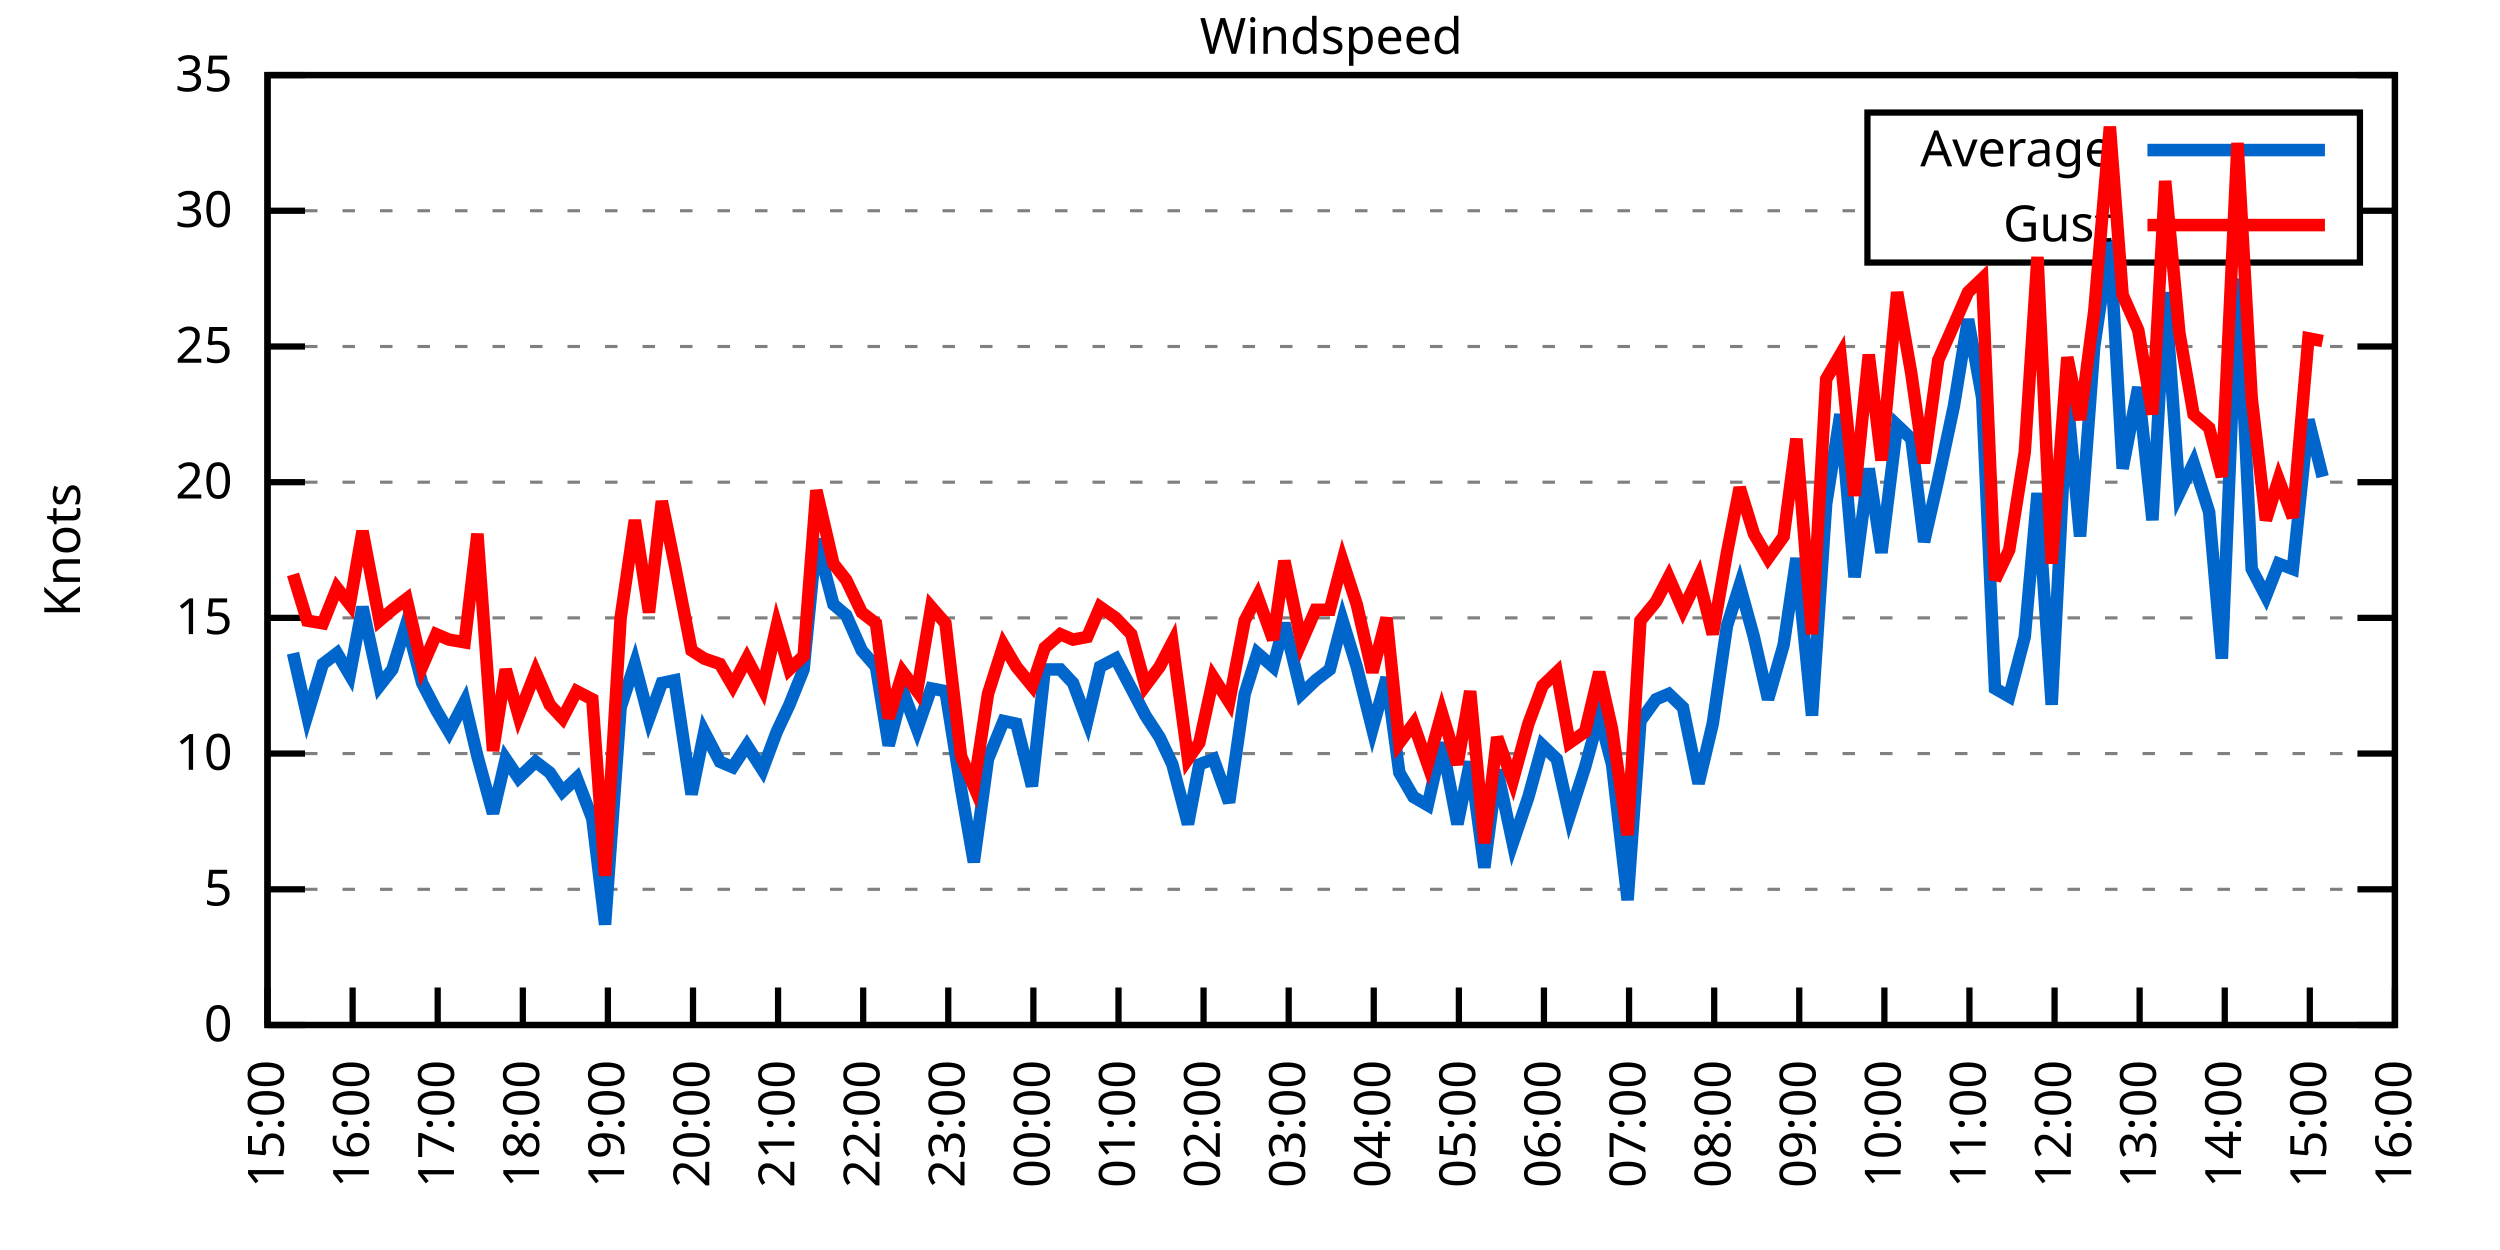
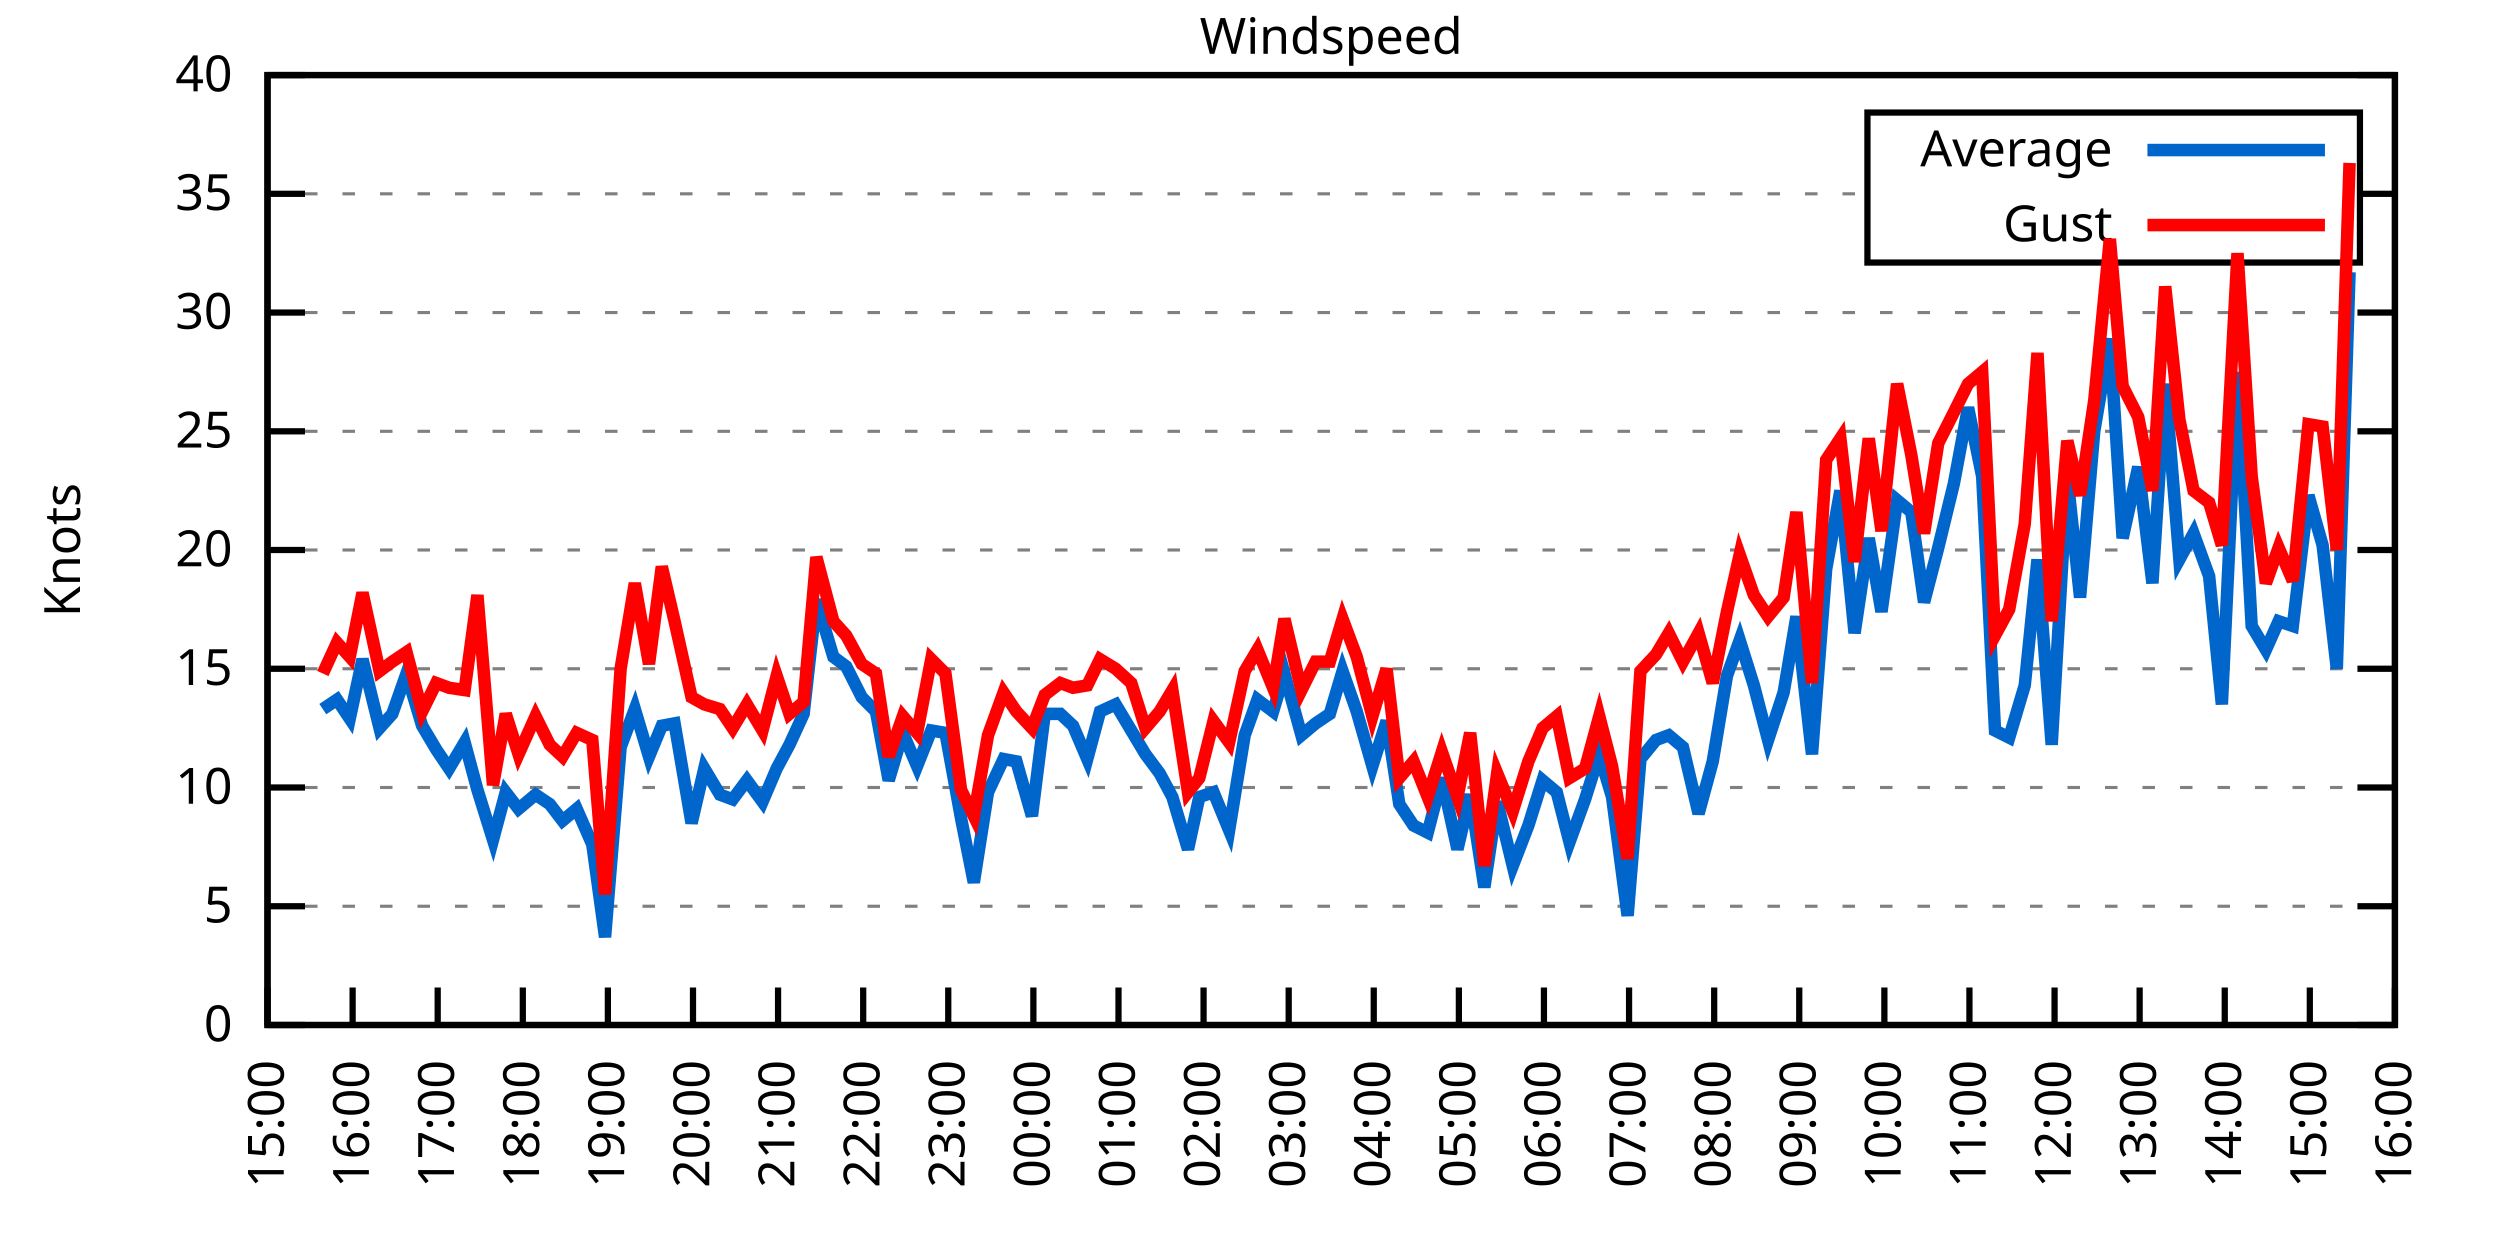
<svg xmlns="http://www.w3.org/2000/svg" xmlns:xlink="http://www.w3.org/1999/xlink" width="400" height="200" viewBox="0 0 400 200">
  <g id="gnuplot_canvas">
    <rect x="0" y="0" width="400" height="200" fill="none" />
    <defs>
      <circle id="gpDot" r="0.5" stroke-width="0.5" stroke="currentColor" />
      <path id="gpPt0" stroke-width="0.333" stroke="currentColor" d="M-1,0 h2 M0,-1 v2" />
      <path id="gpPt1" stroke-width="0.333" stroke="currentColor" d="M-1,-1 L1,1 M1,-1 L-1,1" />
      <path id="gpPt2" stroke-width="0.333" stroke="currentColor" d="M-1,0 L1,0 M0,-1 L0,1 M-1,-1 L1,1 M-1,1 L1,-1" />
      <rect id="gpPt3" stroke-width="0.333" stroke="currentColor" x="-1" y="-1" width="2" height="2" />
      <rect id="gpPt4" stroke-width="0.333" stroke="currentColor" fill="currentColor" x="-1" y="-1" width="2" height="2" />
      <circle id="gpPt5" stroke-width="0.333" stroke="currentColor" cx="0" cy="0" r="1" />
      <use xlink:href="#gpPt5" id="gpPt6" fill="currentColor" stroke="none" />
      <path id="gpPt7" stroke-width="0.333" stroke="currentColor" d="M0,-1.33 L-1.33,0.67 L1.33,0.67 z" />
      <use xlink:href="#gpPt7" id="gpPt8" fill="currentColor" stroke="none" />
      <use xlink:href="#gpPt7" id="gpPt9" stroke="currentColor" transform="rotate(180)" />
      <use xlink:href="#gpPt9" id="gpPt10" fill="currentColor" stroke="none" />
      <use xlink:href="#gpPt3" id="gpPt11" stroke="currentColor" transform="rotate(45)" />
      <use xlink:href="#gpPt11" id="gpPt12" fill="currentColor" stroke="none" />
      <path id="gpPt13" stroke-width="0.333" stroke="currentColor" d="M0,1.330 L1.265,0.411 L0.782,-1.067 L-0.782,-1.076 L-1.265,0.411 z" />
      <use xlink:href="#gpPt13" id="gpPt14" fill="currentColor" stroke="none" />
      <filter id="textbox" filterUnits="objectBoundingBox" x="0" y="0" height="1" width="1">
        <feFlood flood-color="white" flood-opacity="1" result="bgnd" />
        <feComposite in="SourceGraphic" in2="bgnd" operator="atop" />
      </filter>
      <filter id="greybox" filterUnits="objectBoundingBox" x="0" y="0" height="1" width="1">
        <feFlood flood-color="lightgrey" flood-opacity="1" result="grey" />
        <feComposite in="SourceGraphic" in2="grey" operator="atop" />
      </filter>
    </defs>
    <g fill="none" color="white" stroke="currentColor" stroke-width="1.00" stroke-linecap="butt" stroke-linejoin="miter">
</g>
    <g fill="none" color="black" stroke="currentColor" stroke-width="1.00" stroke-linecap="butt" stroke-linejoin="miter">
      <g stroke="none" shape-rendering="crispEdges">
        <polygon fill="rgb(255, 255, 255)" points="42.80,164.00 383.18,164.00 383.18,12.02 42.80,12.02 " />
      </g>
    </g>
    <g fill="none" color="black" stroke="currentColor" stroke-width="1.00" stroke-linecap="butt" stroke-linejoin="miter">
</g>
    <g fill="none" color="black" stroke="black" stroke-width="0.50" stroke-linecap="butt" stroke-linejoin="miter">
</g>
    <g fill="none" color="gray" stroke="currentColor" stroke-width="0.50" stroke-linecap="butt" stroke-linejoin="miter">
      <path stroke="gray" stroke-dasharray="2,4" class="gridline" d="M42.80,164.00 L383.19,164.00  " />
    </g>
    <g fill="none" color="gray" stroke="gray" stroke-width="1.00" stroke-linecap="butt" stroke-linejoin="miter">
</g>
    <g fill="none" color="black" stroke="currentColor" stroke-width="1.00" stroke-linecap="butt" stroke-linejoin="miter">
      <path stroke="black" d="M42.80,164.00 L48.80,164.00 M383.19,164.00 L377.19,164.00  " />
      <g transform="translate(37.20,166.60)" stroke="none" fill="black" font-family="Sans" font-size="8.00" text-anchor="end">
        <text>
          <tspan font-family="Sans"> 0</tspan>
        </text>
      </g>
    </g>
    <g fill="none" color="black" stroke="currentColor" stroke-width="1.00" stroke-linecap="butt" stroke-linejoin="miter">
</g>
    <g fill="none" color="black" stroke="black" stroke-width="0.50" stroke-linecap="butt" stroke-linejoin="miter">
</g>
    <g fill="none" color="gray" stroke="currentColor" stroke-width="0.50" stroke-linecap="butt" stroke-linejoin="miter">
-       <path stroke="gray" stroke-dasharray="2,4" class="gridline" d="M42.80,142.29 L383.19,142.29  " />
-     </g>
-     <g fill="none" color="gray" stroke="gray" stroke-width="1.00" stroke-linecap="butt" stroke-linejoin="miter">
- </g>
-     <g fill="none" color="black" stroke="currentColor" stroke-width="1.00" stroke-linecap="butt" stroke-linejoin="miter">
-       <path stroke="black" d="M42.80,142.29 L48.80,142.29 M383.19,142.29 L377.19,142.29  " />
-       <g transform="translate(37.20,144.89)" stroke="none" fill="black" font-family="Sans" font-size="8.00" text-anchor="end">
+       <path stroke="gray" stroke-dasharray="2,4" class="gridline" d="M42.80,145.00 L383.19,145.00  " />
+     </g>
+     <g fill="none" color="gray" stroke="gray" stroke-width="1.00" stroke-linecap="butt" stroke-linejoin="miter">
+ </g>
+     <g fill="none" color="black" stroke="currentColor" stroke-width="1.00" stroke-linecap="butt" stroke-linejoin="miter">
+       <path stroke="black" d="M42.80,145.00 L48.80,145.00 M383.19,145.00 L377.19,145.00  " />
+       <g transform="translate(37.20,147.60)" stroke="none" fill="black" font-family="Sans" font-size="8.00" text-anchor="end">
        <text>
          <tspan font-family="Sans"> 5</tspan>
        </text>
      </g>
    </g>
    <g fill="none" color="black" stroke="currentColor" stroke-width="1.00" stroke-linecap="butt" stroke-linejoin="miter">
</g>
    <g fill="none" color="black" stroke="black" stroke-width="0.50" stroke-linecap="butt" stroke-linejoin="miter">
</g>
    <g fill="none" color="gray" stroke="currentColor" stroke-width="0.50" stroke-linecap="butt" stroke-linejoin="miter">
-       <path stroke="gray" stroke-dasharray="2,4" class="gridline" d="M42.80,120.57 L383.19,120.57  " />
-     </g>
-     <g fill="none" color="gray" stroke="gray" stroke-width="1.00" stroke-linecap="butt" stroke-linejoin="miter">
- </g>
-     <g fill="none" color="black" stroke="currentColor" stroke-width="1.00" stroke-linecap="butt" stroke-linejoin="miter">
-       <path stroke="black" d="M42.80,120.57 L48.80,120.57 M383.19,120.57 L377.19,120.57  " />
-       <g transform="translate(37.20,123.17)" stroke="none" fill="black" font-family="Sans" font-size="8.00" text-anchor="end">
+       <path stroke="gray" stroke-dasharray="2,4" class="gridline" d="M42.80,126.00 L383.19,126.00  " />
+     </g>
+     <g fill="none" color="gray" stroke="gray" stroke-width="1.00" stroke-linecap="butt" stroke-linejoin="miter">
+ </g>
+     <g fill="none" color="black" stroke="currentColor" stroke-width="1.00" stroke-linecap="butt" stroke-linejoin="miter">
+       <path stroke="black" d="M42.80,126.00 L48.80,126.00 M383.19,126.00 L377.19,126.00  " />
+       <g transform="translate(37.20,128.60)" stroke="none" fill="black" font-family="Sans" font-size="8.00" text-anchor="end">
        <text>
          <tspan font-family="Sans"> 10</tspan>
        </text>
      </g>
    </g>
    <g fill="none" color="black" stroke="currentColor" stroke-width="1.00" stroke-linecap="butt" stroke-linejoin="miter">
</g>
    <g fill="none" color="black" stroke="black" stroke-width="0.50" stroke-linecap="butt" stroke-linejoin="miter">
</g>
    <g fill="none" color="gray" stroke="currentColor" stroke-width="0.50" stroke-linecap="butt" stroke-linejoin="miter">
-       <path stroke="gray" stroke-dasharray="2,4" class="gridline" d="M42.80,98.86 L383.19,98.86  " />
-     </g>
-     <g fill="none" color="gray" stroke="gray" stroke-width="1.00" stroke-linecap="butt" stroke-linejoin="miter">
- </g>
-     <g fill="none" color="black" stroke="currentColor" stroke-width="1.00" stroke-linecap="butt" stroke-linejoin="miter">
-       <path stroke="black" d="M42.80,98.86 L48.80,98.86 M383.19,98.86 L377.19,98.86  " />
-       <g transform="translate(37.20,101.46)" stroke="none" fill="black" font-family="Sans" font-size="8.00" text-anchor="end">
+       <path stroke="gray" stroke-dasharray="2,4" class="gridline" d="M42.80,107.00 L383.19,107.00  " />
+     </g>
+     <g fill="none" color="gray" stroke="gray" stroke-width="1.00" stroke-linecap="butt" stroke-linejoin="miter">
+ </g>
+     <g fill="none" color="black" stroke="currentColor" stroke-width="1.00" stroke-linecap="butt" stroke-linejoin="miter">
+       <path stroke="black" d="M42.80,107.00 L48.80,107.00 M383.19,107.00 L377.19,107.00  " />
+       <g transform="translate(37.20,109.60)" stroke="none" fill="black" font-family="Sans" font-size="8.00" text-anchor="end">
        <text>
          <tspan font-family="Sans"> 15</tspan>
        </text>
      </g>
    </g>
    <g fill="none" color="black" stroke="currentColor" stroke-width="1.00" stroke-linecap="butt" stroke-linejoin="miter">
</g>
    <g fill="none" color="black" stroke="black" stroke-width="0.50" stroke-linecap="butt" stroke-linejoin="miter">
</g>
    <g fill="none" color="gray" stroke="currentColor" stroke-width="0.50" stroke-linecap="butt" stroke-linejoin="miter">
-       <path stroke="gray" stroke-dasharray="2,4" class="gridline" d="M42.80,77.15 L383.19,77.15  " />
-     </g>
-     <g fill="none" color="gray" stroke="gray" stroke-width="1.00" stroke-linecap="butt" stroke-linejoin="miter">
- </g>
-     <g fill="none" color="black" stroke="currentColor" stroke-width="1.00" stroke-linecap="butt" stroke-linejoin="miter">
-       <path stroke="black" d="M42.80,77.15 L48.80,77.15 M383.19,77.15 L377.19,77.15  " />
-       <g transform="translate(37.20,79.75)" stroke="none" fill="black" font-family="Sans" font-size="8.00" text-anchor="end">
+       <path stroke="gray" stroke-dasharray="2,4" class="gridline" d="M42.80,88.00 L383.19,88.00  " />
+     </g>
+     <g fill="none" color="gray" stroke="gray" stroke-width="1.00" stroke-linecap="butt" stroke-linejoin="miter">
+ </g>
+     <g fill="none" color="black" stroke="currentColor" stroke-width="1.00" stroke-linecap="butt" stroke-linejoin="miter">
+       <path stroke="black" d="M42.80,88.00 L48.80,88.00 M383.19,88.00 L377.19,88.00  " />
+       <g transform="translate(37.20,90.60)" stroke="none" fill="black" font-family="Sans" font-size="8.00" text-anchor="end">
        <text>
          <tspan font-family="Sans"> 20</tspan>
        </text>
      </g>
    </g>
    <g fill="none" color="black" stroke="currentColor" stroke-width="1.00" stroke-linecap="butt" stroke-linejoin="miter">
</g>
    <g fill="none" color="black" stroke="black" stroke-width="0.50" stroke-linecap="butt" stroke-linejoin="miter">
</g>
    <g fill="none" color="gray" stroke="currentColor" stroke-width="0.50" stroke-linecap="butt" stroke-linejoin="miter">
-       <path stroke="gray" stroke-dasharray="2,4" class="gridline" d="M42.80,55.44 L383.19,55.44  " />
-     </g>
-     <g fill="none" color="gray" stroke="gray" stroke-width="1.00" stroke-linecap="butt" stroke-linejoin="miter">
- </g>
-     <g fill="none" color="black" stroke="currentColor" stroke-width="1.00" stroke-linecap="butt" stroke-linejoin="miter">
-       <path stroke="black" d="M42.80,55.44 L48.80,55.44 M383.19,55.44 L377.19,55.44  " />
-       <g transform="translate(37.20,58.04)" stroke="none" fill="black" font-family="Sans" font-size="8.00" text-anchor="end">
+       <path stroke="gray" stroke-dasharray="2,4" class="gridline" d="M42.80,69.01 L383.19,69.01  " />
+     </g>
+     <g fill="none" color="gray" stroke="gray" stroke-width="1.00" stroke-linecap="butt" stroke-linejoin="miter">
+ </g>
+     <g fill="none" color="black" stroke="currentColor" stroke-width="1.00" stroke-linecap="butt" stroke-linejoin="miter">
+       <path stroke="black" d="M42.80,69.01 L48.80,69.01 M383.19,69.01 L377.19,69.01  " />
+       <g transform="translate(37.20,71.61)" stroke="none" fill="black" font-family="Sans" font-size="8.00" text-anchor="end">
        <text>
          <tspan font-family="Sans"> 25</tspan>
        </text>
      </g>
    </g>
    <g fill="none" color="black" stroke="currentColor" stroke-width="1.00" stroke-linecap="butt" stroke-linejoin="miter">
</g>
    <g fill="none" color="black" stroke="black" stroke-width="0.50" stroke-linecap="butt" stroke-linejoin="miter">
</g>
    <g fill="none" color="gray" stroke="currentColor" stroke-width="0.50" stroke-linecap="butt" stroke-linejoin="miter">
-       <path stroke="gray" stroke-dasharray="2,4" class="gridline" d="M42.80,33.72 L298.79,33.72 M377.59,33.72 L383.19,33.72  " />
-     </g>
-     <g fill="none" color="gray" stroke="gray" stroke-width="1.00" stroke-linecap="butt" stroke-linejoin="miter">
- </g>
-     <g fill="none" color="black" stroke="currentColor" stroke-width="1.00" stroke-linecap="butt" stroke-linejoin="miter">
-       <path stroke="black" d="M42.80,33.72 L48.80,33.72 M383.19,33.72 L377.19,33.72  " />
-       <g transform="translate(37.20,36.32)" stroke="none" fill="black" font-family="Sans" font-size="8.00" text-anchor="end">
+       <path stroke="gray" stroke-dasharray="2,4" class="gridline" d="M42.80,50.01 L383.19,50.01  " />
+     </g>
+     <g fill="none" color="gray" stroke="gray" stroke-width="1.00" stroke-linecap="butt" stroke-linejoin="miter">
+ </g>
+     <g fill="none" color="black" stroke="currentColor" stroke-width="1.00" stroke-linecap="butt" stroke-linejoin="miter">
+       <path stroke="black" d="M42.80,50.01 L48.80,50.01 M383.19,50.01 L377.19,50.01  " />
+       <g transform="translate(37.20,52.61)" stroke="none" fill="black" font-family="Sans" font-size="8.00" text-anchor="end">
        <text>
          <tspan font-family="Sans"> 30</tspan>
+         </text>
+       </g>
+     </g>
+     <g fill="none" color="black" stroke="currentColor" stroke-width="1.00" stroke-linecap="butt" stroke-linejoin="miter">
+ </g>
+     <g fill="none" color="black" stroke="black" stroke-width="0.50" stroke-linecap="butt" stroke-linejoin="miter">
+ </g>
+     <g fill="none" color="gray" stroke="currentColor" stroke-width="0.50" stroke-linecap="butt" stroke-linejoin="miter">
+       <path stroke="gray" stroke-dasharray="2,4" class="gridline" d="M42.80,31.01 L298.79,31.01 M377.59,31.01 L383.19,31.01  " />
+     </g>
+     <g fill="none" color="gray" stroke="gray" stroke-width="1.00" stroke-linecap="butt" stroke-linejoin="miter">
+ </g>
+     <g fill="none" color="black" stroke="currentColor" stroke-width="1.00" stroke-linecap="butt" stroke-linejoin="miter">
+       <path stroke="black" d="M42.80,31.01 L48.80,31.01 M383.19,31.01 L377.19,31.01  " />
+       <g transform="translate(37.20,33.61)" stroke="none" fill="black" font-family="Sans" font-size="8.00" text-anchor="end">
+         <text>
+           <tspan font-family="Sans"> 35</tspan>
        </text>
      </g>
    </g>
    <g fill="none" color="black" stroke="currentColor" stroke-width="1.00" stroke-linecap="butt" stroke-linejoin="miter">
</g>
    <g fill="none" color="black" stroke="black" stroke-width="0.50" stroke-linecap="butt" stroke-linejoin="miter">
</g>
    <g fill="none" color="gray" stroke="currentColor" stroke-width="0.50" stroke-linecap="butt" stroke-linejoin="miter">
      <path stroke="gray" stroke-dasharray="2,4" class="gridline" d="M42.80,12.01 L383.19,12.01  " />
    </g>
    <g fill="none" color="gray" stroke="gray" stroke-width="1.00" stroke-linecap="butt" stroke-linejoin="miter">
</g>
    <g fill="none" color="black" stroke="currentColor" stroke-width="1.00" stroke-linecap="butt" stroke-linejoin="miter">
      <path stroke="black" d="M42.80,12.01 L48.80,12.01 M383.19,12.01 L377.19,12.01  " />
      <g transform="translate(37.20,14.61)" stroke="none" fill="black" font-family="Sans" font-size="8.00" text-anchor="end">
        <text>
-           <tspan font-family="Sans"> 35</tspan>
+           <tspan font-family="Sans"> 40</tspan>
        </text>
      </g>
    </g>
    <g fill="none" color="black" stroke="currentColor" stroke-width="1.00" stroke-linecap="butt" stroke-linejoin="miter">
      <path stroke="black" d="M42.80,164.00 L42.80,158.00  " />
      <g transform="translate(45.40,169.60) rotate(270.00)" stroke="none" fill="black" font-family="Sans" font-size="8.00" text-anchor="end">
        <text>
          <tspan font-family="Sans">15:00</tspan>
        </text>
      </g>
    </g>
    <g fill="none" color="black" stroke="currentColor" stroke-width="1.00" stroke-linecap="butt" stroke-linejoin="miter">
      <path stroke="black" d="M56.42,164.00 L56.42,158.00  " />
      <g transform="translate(59.02,169.60) rotate(270.00)" stroke="none" fill="black" font-family="Sans" font-size="8.00" text-anchor="end">
        <text>
          <tspan font-family="Sans">16:00</tspan>
        </text>
      </g>
    </g>
    <g fill="none" color="black" stroke="currentColor" stroke-width="1.00" stroke-linecap="butt" stroke-linejoin="miter">
      <path stroke="black" d="M70.03,164.00 L70.03,158.00  " />
      <g transform="translate(72.63,169.60) rotate(270.00)" stroke="none" fill="black" font-family="Sans" font-size="8.00" text-anchor="end">
        <text>
          <tspan font-family="Sans">17:00</tspan>
        </text>
      </g>
    </g>
    <g fill="none" color="black" stroke="currentColor" stroke-width="1.00" stroke-linecap="butt" stroke-linejoin="miter">
      <path stroke="black" d="M83.65,164.00 L83.65,158.00  " />
      <g transform="translate(86.25,169.60) rotate(270.00)" stroke="none" fill="black" font-family="Sans" font-size="8.00" text-anchor="end">
        <text>
          <tspan font-family="Sans">18:00</tspan>
        </text>
      </g>
    </g>
    <g fill="none" color="black" stroke="currentColor" stroke-width="1.00" stroke-linecap="butt" stroke-linejoin="miter">
      <path stroke="black" d="M97.26,164.00 L97.26,158.00  " />
      <g transform="translate(99.86,169.60) rotate(270.00)" stroke="none" fill="black" font-family="Sans" font-size="8.00" text-anchor="end">
        <text>
          <tspan font-family="Sans">19:00</tspan>
        </text>
      </g>
    </g>
    <g fill="none" color="black" stroke="currentColor" stroke-width="1.00" stroke-linecap="butt" stroke-linejoin="miter">
      <path stroke="black" d="M110.88,164.00 L110.88,158.00  " />
      <g transform="translate(113.48,169.60) rotate(270.00)" stroke="none" fill="black" font-family="Sans" font-size="8.00" text-anchor="end">
        <text>
          <tspan font-family="Sans">20:00</tspan>
        </text>
      </g>
    </g>
    <g fill="none" color="black" stroke="currentColor" stroke-width="1.00" stroke-linecap="butt" stroke-linejoin="miter">
      <path stroke="black" d="M124.49,164.00 L124.49,158.00  " />
      <g transform="translate(127.09,169.60) rotate(270.00)" stroke="none" fill="black" font-family="Sans" font-size="8.00" text-anchor="end">
        <text>
          <tspan font-family="Sans">21:00</tspan>
        </text>
      </g>
    </g>
    <g fill="none" color="black" stroke="currentColor" stroke-width="1.00" stroke-linecap="butt" stroke-linejoin="miter">
      <path stroke="black" d="M138.11,164.00 L138.11,158.00  " />
      <g transform="translate(140.71,169.60) rotate(270.00)" stroke="none" fill="black" font-family="Sans" font-size="8.00" text-anchor="end">
        <text>
          <tspan font-family="Sans">22:00</tspan>
        </text>
      </g>
    </g>
    <g fill="none" color="black" stroke="currentColor" stroke-width="1.00" stroke-linecap="butt" stroke-linejoin="miter">
      <path stroke="black" d="M151.72,164.00 L151.72,158.00  " />
      <g transform="translate(154.32,169.60) rotate(270.00)" stroke="none" fill="black" font-family="Sans" font-size="8.00" text-anchor="end">
        <text>
          <tspan font-family="Sans">23:00</tspan>
        </text>
      </g>
    </g>
    <g fill="none" color="black" stroke="currentColor" stroke-width="1.00" stroke-linecap="butt" stroke-linejoin="miter">
      <path stroke="black" d="M165.34,164.00 L165.34,158.00  " />
      <g transform="translate(167.94,169.60) rotate(270.00)" stroke="none" fill="black" font-family="Sans" font-size="8.00" text-anchor="end">
        <text>
          <tspan font-family="Sans">00:00</tspan>
        </text>
      </g>
    </g>
    <g fill="none" color="black" stroke="currentColor" stroke-width="1.00" stroke-linecap="butt" stroke-linejoin="miter">
      <path stroke="black" d="M178.96,164.00 L178.96,158.00  " />
      <g transform="translate(181.56,169.60) rotate(270.00)" stroke="none" fill="black" font-family="Sans" font-size="8.00" text-anchor="end">
        <text>
          <tspan font-family="Sans">01:00</tspan>
        </text>
      </g>
    </g>
    <g fill="none" color="black" stroke="currentColor" stroke-width="1.00" stroke-linecap="butt" stroke-linejoin="miter">
      <path stroke="black" d="M192.57,164.00 L192.57,158.00  " />
      <g transform="translate(195.17,169.60) rotate(270.00)" stroke="none" fill="black" font-family="Sans" font-size="8.00" text-anchor="end">
        <text>
          <tspan font-family="Sans">02:00</tspan>
        </text>
      </g>
    </g>
    <g fill="none" color="black" stroke="currentColor" stroke-width="1.00" stroke-linecap="butt" stroke-linejoin="miter">
      <path stroke="black" d="M206.19,164.00 L206.19,158.00  " />
      <g transform="translate(208.79,169.60) rotate(270.00)" stroke="none" fill="black" font-family="Sans" font-size="8.00" text-anchor="end">
        <text>
          <tspan font-family="Sans">03:00</tspan>
        </text>
      </g>
    </g>
    <g fill="none" color="black" stroke="currentColor" stroke-width="1.00" stroke-linecap="butt" stroke-linejoin="miter">
      <path stroke="black" d="M219.80,164.00 L219.80,158.00  " />
      <g transform="translate(222.40,169.60) rotate(270.00)" stroke="none" fill="black" font-family="Sans" font-size="8.00" text-anchor="end">
        <text>
          <tspan font-family="Sans">04:00</tspan>
        </text>
      </g>
    </g>
    <g fill="none" color="black" stroke="currentColor" stroke-width="1.00" stroke-linecap="butt" stroke-linejoin="miter">
      <path stroke="black" d="M233.42,164.00 L233.42,158.00  " />
      <g transform="translate(236.02,169.60) rotate(270.00)" stroke="none" fill="black" font-family="Sans" font-size="8.00" text-anchor="end">
        <text>
          <tspan font-family="Sans">05:00</tspan>
        </text>
      </g>
    </g>
    <g fill="none" color="black" stroke="currentColor" stroke-width="1.00" stroke-linecap="butt" stroke-linejoin="miter">
      <path stroke="black" d="M247.03,164.00 L247.03,158.00  " />
      <g transform="translate(249.63,169.60) rotate(270.00)" stroke="none" fill="black" font-family="Sans" font-size="8.00" text-anchor="end">
        <text>
          <tspan font-family="Sans">06:00</tspan>
        </text>
      </g>
    </g>
    <g fill="none" color="black" stroke="currentColor" stroke-width="1.00" stroke-linecap="butt" stroke-linejoin="miter">
      <path stroke="black" d="M260.65,164.00 L260.65,158.00  " />
      <g transform="translate(263.25,169.60) rotate(270.00)" stroke="none" fill="black" font-family="Sans" font-size="8.00" text-anchor="end">
        <text>
          <tspan font-family="Sans">07:00</tspan>
        </text>
      </g>
    </g>
    <g fill="none" color="black" stroke="currentColor" stroke-width="1.00" stroke-linecap="butt" stroke-linejoin="miter">
      <path stroke="black" d="M274.27,164.00 L274.27,158.00  " />
      <g transform="translate(276.87,169.60) rotate(270.00)" stroke="none" fill="black" font-family="Sans" font-size="8.00" text-anchor="end">
        <text>
          <tspan font-family="Sans">08:00</tspan>
        </text>
      </g>
    </g>
    <g fill="none" color="black" stroke="currentColor" stroke-width="1.00" stroke-linecap="butt" stroke-linejoin="miter">
      <path stroke="black" d="M287.88,164.00 L287.88,158.00  " />
      <g transform="translate(290.48,169.60) rotate(270.00)" stroke="none" fill="black" font-family="Sans" font-size="8.00" text-anchor="end">
        <text>
          <tspan font-family="Sans">09:00</tspan>
        </text>
      </g>
    </g>
    <g fill="none" color="black" stroke="currentColor" stroke-width="1.00" stroke-linecap="butt" stroke-linejoin="miter">
      <path stroke="black" d="M301.50,164.00 L301.50,158.00  " />
      <g transform="translate(304.10,169.60) rotate(270.00)" stroke="none" fill="black" font-family="Sans" font-size="8.00" text-anchor="end">
        <text>
          <tspan font-family="Sans">10:00</tspan>
        </text>
      </g>
    </g>
    <g fill="none" color="black" stroke="currentColor" stroke-width="1.00" stroke-linecap="butt" stroke-linejoin="miter">
      <path stroke="black" d="M315.11,164.00 L315.11,158.00  " />
      <g transform="translate(317.71,169.60) rotate(270.00)" stroke="none" fill="black" font-family="Sans" font-size="8.00" text-anchor="end">
        <text>
          <tspan font-family="Sans">11:00</tspan>
        </text>
      </g>
    </g>
    <g fill="none" color="black" stroke="currentColor" stroke-width="1.00" stroke-linecap="butt" stroke-linejoin="miter">
      <path stroke="black" d="M328.73,164.00 L328.73,158.00  " />
      <g transform="translate(331.33,169.60) rotate(270.00)" stroke="none" fill="black" font-family="Sans" font-size="8.00" text-anchor="end">
        <text>
          <tspan font-family="Sans">12:00</tspan>
        </text>
      </g>
    </g>
    <g fill="none" color="black" stroke="currentColor" stroke-width="1.00" stroke-linecap="butt" stroke-linejoin="miter">
      <path stroke="black" d="M342.34,164.00 L342.34,158.00  " />
      <g transform="translate(344.94,169.60) rotate(270.00)" stroke="none" fill="black" font-family="Sans" font-size="8.00" text-anchor="end">
        <text>
          <tspan font-family="Sans">13:00</tspan>
        </text>
      </g>
    </g>
    <g fill="none" color="black" stroke="currentColor" stroke-width="1.00" stroke-linecap="butt" stroke-linejoin="miter">
      <path stroke="black" d="M355.96,164.00 L355.96,158.00  " />
      <g transform="translate(358.56,169.60) rotate(270.00)" stroke="none" fill="black" font-family="Sans" font-size="8.00" text-anchor="end">
        <text>
          <tspan font-family="Sans">14:00</tspan>
        </text>
      </g>
    </g>
    <g fill="none" color="black" stroke="currentColor" stroke-width="1.00" stroke-linecap="butt" stroke-linejoin="miter">
      <path stroke="black" d="M369.57,164.00 L369.57,158.00  " />
      <g transform="translate(372.17,169.60) rotate(270.00)" stroke="none" fill="black" font-family="Sans" font-size="8.00" text-anchor="end">
        <text>
          <tspan font-family="Sans">15:00</tspan>
        </text>
      </g>
    </g>
    <g fill="none" color="black" stroke="currentColor" stroke-width="1.00" stroke-linecap="butt" stroke-linejoin="miter">
      <path stroke="black" d="M383.19,164.00 L383.19,158.00  " />
      <g transform="translate(385.79,169.60) rotate(270.00)" stroke="none" fill="black" font-family="Sans" font-size="8.00" text-anchor="end">
        <text>
          <tspan font-family="Sans">16:00</tspan>
        </text>
      </g>
    </g>
    <g fill="none" color="black" stroke="currentColor" stroke-width="1.00" stroke-linecap="butt" stroke-linejoin="miter">
</g>
    <g fill="none" color="black" stroke="currentColor" stroke-width="1.00" stroke-linecap="butt" stroke-linejoin="miter">
      <path stroke="black" d="M42.80,12.01 L42.80,164.00 L383.19,164.00 L383.19,12.01 L42.80,12.01 Z  " />
    </g>
    <g fill="none" color="black" stroke="currentColor" stroke-width="1.00" stroke-linecap="butt" stroke-linejoin="miter">
</g>
    <g fill="none" color="black" stroke="currentColor" stroke-width="1.00" stroke-linecap="butt" stroke-linejoin="miter">
      <path stroke="black" d="M298.79,42.01 L298.79,18.01 L377.59,18.01 L377.59,42.01 L298.79,42.01 Z  " />
    </g>
    <g id="Windspeed_plot_1">
      <g fill="none" color="white" stroke="black" stroke-width="2.00" stroke-linecap="butt" stroke-linejoin="miter">
</g>
      <g fill="none" color="black" stroke="currentColor" stroke-width="2.00" stroke-linecap="butt" stroke-linejoin="miter">
        <g transform="translate(337.99,26.61)" stroke="none" fill="black" font-family="Sans" font-size="8.00" text-anchor="end">
          <text>
            <tspan font-family="Sans">Average</tspan>
          </text>
        </g>
      </g>
      <g fill="none" color="black" stroke="currentColor" stroke-width="2.00" stroke-linecap="butt" stroke-linejoin="miter">
-         <path stroke="rgb(  0, 102, 204)" d="M343.59,24.01 L371.99,24.01 M46.88,104.51 L49.15,114.49 L51.65,106.24 L53.92,104.51 L55.96,107.98 L58.00,97.12   L60.73,109.72 L62.77,107.11 L65.04,99.73 L67.54,109.28 L69.80,113.63 L71.85,117.10 L74.34,112.32 L76.39,121.01   L78.88,130.13 L80.92,121.44 L82.97,124.48 L85.69,121.88 L87.96,123.61 L90.00,126.65 L92.27,124.48 L94.77,131.00   L96.81,147.93 L99.30,113.19 L101.57,106.24 L103.84,114.93 L105.89,109.28 L107.93,108.85 L110.65,127.09 L112.69,117.10   L115.19,121.88 L117.23,122.75 L119.50,119.27 L122.00,123.18 L124.27,117.10 L126.31,112.76 L128.58,107.11 L130.62,86.27   L133.34,96.69 L135.39,98.43 L137.88,104.07 L140.15,106.68 L142.19,119.27 L144.46,110.59 L146.73,116.67 L149.00,110.15   L151.27,110.59 L153.77,126.22 L155.81,137.94 L158.08,121.44 L160.57,115.36 L162.62,115.80 L165.11,125.79 L167.16,107.11   L169.65,107.11 L171.69,109.28 L173.96,115.36 L176.01,106.68 L178.50,105.38 L181.00,110.15 L183.27,114.49 L185.54,117.97   L187.58,122.31 L190.08,131.86 L191.89,122.31 L194.16,121.44 L196.66,128.39 L199.15,111.02 L201.19,104.51 L203.69,106.68   L205.51,99.73 L208.23,111.02 L210.50,108.85 L212.77,107.11 L214.81,99.30 L217.08,106.68 L219.58,116.67 L221.85,108.42   L223.89,123.61 L226.16,127.52 L228.43,128.83 L230.70,118.84 L233.19,131.86 L235.23,121.88 L237.50,138.81 L239.55,123.18   L242.04,134.90 L244.54,127.52 L246.81,119.27 L249.08,121.44 L251.12,130.56 L253.61,122.75 L255.88,114.49 L257.93,122.31   L260.42,144.02 L262.47,115.36 L264.96,111.89 L267.00,111.02 L269.27,113.19 L271.77,125.35 L274.04,115.80 L276.31,100.16   L278.35,93.65 L280.62,101.90 L282.89,111.89 L285.38,103.20 L287.43,89.31 L289.92,114.49 L292.19,80.62 L294.46,66.29   L296.73,92.35 L299.00,74.98 L301.04,88.44 L303.54,68.03 L305.81,70.20 L307.85,86.70 L310.12,76.71 L312.62,64.99   L314.89,51.09 L317.15,63.69 L319.20,110.15 L321.47,111.45 L323.96,101.90 L326.00,78.89 L328.27,112.76 L330.77,63.69   L332.81,85.83 L335.08,55.44 L337.58,38.50 L339.62,74.98 L342.12,61.95 L344.39,83.23 L346.43,46.75 L348.70,78.89   L350.97,74.11 L353.46,81.93 L355.50,105.38 L358.00,44.58 L360.27,91.04 L362.54,95.39 L364.58,90.18 L366.85,91.04   L369.35,67.16 L371.62,76.28  " />
+         <path stroke="rgb(  0, 102, 204)" d="M343.59,24.01 L371.99,24.01 M51.65,113.46 L53.92,111.94 L55.96,114.98 L58.00,105.48 L60.73,116.50 L62.77,114.22   L65.04,107.76 L67.54,116.12 L69.80,119.92 L71.85,122.96 L74.34,118.78 L76.39,126.38 L78.88,134.36 L80.92,126.76   L82.97,129.42 L85.69,127.14 L87.96,128.66 L90.00,131.32 L92.27,129.42 L94.77,135.12 L96.81,149.94 L99.30,119.54   L101.57,113.46 L103.84,121.06 L105.89,116.12 L107.93,115.74 L110.65,131.70 L112.69,122.96 L115.19,127.14 L117.23,127.90   L119.50,124.86 L122.00,128.28 L124.27,122.96 L126.31,119.16 L128.58,114.22 L130.62,95.98 L133.34,105.10 L135.39,106.62   L137.88,111.56 L140.15,113.84 L142.19,124.86 L144.46,117.26 L146.73,122.58 L149.00,116.88 L151.27,117.26 L153.77,130.94   L155.81,141.20 L158.08,126.76 L160.57,121.44 L162.62,121.82 L165.11,130.56 L167.16,114.22 L169.65,114.22 L171.69,116.12   L173.96,121.44 L176.01,113.84 L178.50,112.70 L181.00,116.88 L183.27,120.68 L185.54,123.72 L187.58,127.52 L190.08,135.88   L191.89,127.52 L194.16,126.76 L196.66,132.84 L199.15,117.64 L201.19,111.94 L203.69,113.84 L205.51,107.76 L208.23,117.64   L210.50,115.74 L212.77,114.22 L214.81,107.38 L217.08,113.84 L219.58,122.58 L221.85,115.36 L223.89,128.66 L226.16,132.08   L228.43,133.22 L230.70,124.48 L233.19,135.88 L235.23,127.14 L237.50,141.96 L239.55,128.28 L242.04,138.54 L244.54,132.08   L246.81,124.86 L249.08,126.76 L251.12,134.74 L253.61,127.90 L255.88,120.68 L257.93,127.52 L260.42,146.52 L262.47,121.44   L264.96,118.40 L267.00,117.64 L269.27,119.54 L271.77,130.18 L274.04,121.82 L276.31,108.14 L278.35,102.44 L280.62,109.66   L282.89,118.40 L285.38,110.80 L287.43,98.64 L289.92,120.68 L292.19,91.04 L294.46,78.51 L296.73,101.30 L299.00,86.11   L301.04,97.88 L303.54,80.03 L305.81,81.93 L307.85,96.36 L310.12,87.63 L312.62,77.37 L314.89,65.21 L317.15,76.23   L319.20,116.88 L321.47,118.02 L323.96,109.66 L326.00,89.52 L328.27,119.16 L330.77,76.23 L332.81,95.60 L335.08,69.01   L337.58,54.19 L339.62,86.11 L342.12,74.71 L344.39,93.32 L346.43,61.41 L348.70,89.52 L350.97,85.35 L353.46,92.18   L355.50,112.70 L358.00,59.51 L360.27,100.16 L362.54,103.96 L364.58,99.40 L366.85,100.16 L369.35,79.27 L371.62,87.25   L373.89,107.00 L375.93,43.55  " />
      </g>
    </g>
    <g id="Windspeed_plot_2">
      <g fill="none" color="black" stroke="currentColor" stroke-width="2.00" stroke-linecap="butt" stroke-linejoin="miter">
        <g transform="translate(337.99,38.61)" stroke="none" fill="black" font-family="Sans" font-size="8.00" text-anchor="end">
          <text>
            <tspan font-family="Sans">Gust</tspan>
          </text>
        </g>
      </g>
      <g fill="none" color="black" stroke="currentColor" stroke-width="2.00" stroke-linecap="butt" stroke-linejoin="miter">
-         <path stroke="rgb(255,   0,   0)" d="M343.59,36.01 L371.99,36.01 M46.88,91.91 L49.15,99.30 L51.65,99.73 L53.92,94.08 L55.96,96.69 L58.00,84.97   L60.73,99.30 L62.77,97.56 L65.04,95.82 L67.54,106.68 L69.80,101.47 L71.85,102.34 L74.34,102.77 L76.39,85.40   L78.88,120.14 L80.92,107.11 L82.97,114.49 L85.69,107.55 L87.96,112.76 L90.00,114.93 L92.27,110.59 L94.77,111.89   L96.81,140.12 L99.30,98.86 L101.57,83.23 L103.84,97.99 L105.89,80.19 L107.93,90.18 L110.65,104.07 L112.69,105.38   L115.19,106.24 L117.23,109.72 L119.50,105.38 L122.00,110.15 L124.27,100.16 L126.31,107.11 L128.58,104.94 L130.62,78.45   L133.34,90.18 L135.39,92.78 L137.88,97.99 L140.15,99.73 L142.19,114.93 L144.46,107.55 L146.73,110.59 L149.00,97.12   L151.27,99.73 L153.77,121.01 L155.81,125.79 L158.08,111.02 L160.57,103.20 L162.62,106.68 L165.11,109.72 L167.16,103.64   L169.65,101.47 L171.69,102.34 L173.96,101.90 L176.01,97.12 L178.50,98.86 L181.00,101.47 L183.27,109.72 L185.54,106.68   L187.58,102.77 L190.08,121.44 L191.89,118.84 L194.16,108.42 L196.66,112.32 L199.15,99.30 L201.19,95.39 L203.69,102.34   L205.51,89.74 L208.23,102.77 L210.50,97.56 L212.77,97.56 L214.81,89.74 L217.08,96.69 L219.58,107.55 L221.85,98.86   L223.89,118.84 L226.16,115.80 L228.43,122.31 L230.70,114.06 L233.19,122.31 L235.23,110.59 L237.50,134.90 L239.55,117.97   L242.04,124.92 L244.54,115.80 L246.81,109.72 L249.08,107.55 L251.12,118.84 L253.61,117.10 L255.88,107.55 L257.93,116.67   L260.42,133.60 L262.47,99.30 L264.96,96.26 L267.00,92.35 L269.27,97.56 L271.77,92.35 L274.04,101.47 L276.31,88.44   L278.35,78.02 L280.62,85.40 L282.89,89.31 L285.38,85.83 L287.43,70.20 L289.92,101.47 L292.19,60.65 L294.46,56.74   L296.73,79.32 L299.00,56.74 L301.04,73.67 L303.54,46.75 L305.81,59.78 L307.85,74.11 L310.12,57.61 L312.62,51.96   L314.89,46.75 L317.15,44.58 L319.20,92.78 L321.47,88.00 L323.96,72.37 L326.00,41.11 L328.27,90.18 L330.77,57.17   L332.81,67.16 L335.08,49.79 L337.58,20.26 L339.62,47.18 L342.12,52.83 L344.39,66.29 L346.43,28.95 L348.70,53.26   L350.97,66.29 L353.46,68.46 L355.50,76.28 L358.00,22.87 L360.27,63.69 L362.54,83.23 L364.58,76.71 L366.85,82.79   L369.35,54.13 L371.62,54.57  " />
+         <path stroke="rgb(255,   0,   0)" d="M343.59,36.01 L371.99,36.01 M51.65,107.76 L53.92,102.82 L55.96,105.10 L58.00,94.84 L60.73,107.38 L62.77,105.86   L65.04,104.34 L67.54,113.84 L69.80,109.28 L71.85,110.04 L74.34,110.42 L76.39,95.22 L78.88,125.62 L80.92,114.22   L82.97,120.68 L85.69,114.60 L87.96,119.16 L90.00,121.06 L92.27,117.26 L94.77,118.40 L96.81,143.10 L99.30,107.00   L101.57,93.32 L103.84,106.24 L105.89,90.66 L107.93,99.40 L110.65,111.56 L112.69,112.70 L115.19,113.46 L117.23,116.50   L119.50,112.70 L122.00,116.88 L124.27,108.14 L126.31,114.22 L128.58,112.32 L130.62,89.14 L133.34,99.40 L135.39,101.68   L137.88,106.24 L140.15,107.76 L142.19,121.06 L144.46,114.60 L146.73,117.26 L149.00,105.48 L151.27,107.76 L153.77,126.38   L155.81,130.56 L158.08,117.64 L160.57,110.80 L162.62,113.84 L165.11,116.50 L167.16,111.18 L169.65,109.28 L171.69,110.04   L173.96,109.66 L176.01,105.48 L178.50,107.00 L181.00,109.28 L183.27,116.50 L185.54,113.84 L187.58,110.42 L190.08,126.76   L191.89,124.48 L194.16,115.36 L196.66,118.78 L199.15,107.38 L201.19,103.96 L203.69,110.04 L205.51,99.02 L208.23,110.42   L210.50,105.86 L212.77,105.86 L214.81,99.02 L217.08,105.10 L219.58,114.60 L221.85,107.00 L223.89,124.48 L226.16,121.82   L228.43,127.52 L230.70,120.30 L233.19,127.52 L235.23,117.26 L237.50,138.54 L239.55,123.72 L242.04,129.80 L244.54,121.82   L246.81,116.50 L249.08,114.60 L251.12,124.48 L253.61,122.96 L255.88,114.60 L257.93,122.58 L260.42,137.40 L262.47,107.38   L264.96,104.72 L267.00,101.30 L269.27,105.86 L271.77,101.30 L274.04,109.28 L276.31,97.88 L278.35,88.76 L280.62,95.22   L282.89,98.64 L285.38,95.60 L287.43,81.93 L289.92,109.28 L292.19,73.57 L294.46,70.15 L296.73,89.90 L299.00,70.15   L301.04,84.97 L303.54,61.41 L305.81,72.81 L307.85,85.35 L310.12,70.91 L312.62,65.97 L314.89,61.41 L317.15,59.51   L319.20,101.68 L321.47,97.50 L323.96,83.83 L326.00,56.47 L328.27,99.40 L330.77,70.53 L332.81,79.27 L335.08,64.07   L337.58,38.23 L339.62,61.79 L342.12,66.73 L344.39,78.51 L346.43,45.83 L348.70,67.11 L350.97,78.51 L353.46,80.41   L355.50,87.25 L358.00,40.51 L360.27,76.23 L362.54,93.32 L364.58,87.63 L366.85,92.94 L369.35,67.87 L371.62,68.25   L373.89,88.00 L375.93,26.07  " />
      </g>
    </g>
    <g fill="none" color="black" stroke="currentColor" stroke-width="2.00" stroke-linecap="butt" stroke-linejoin="miter">
</g>
    <g fill="none" color="black" stroke="black" stroke-width="1.00" stroke-linecap="butt" stroke-linejoin="miter">
</g>
    <g fill="none" color="black" stroke="currentColor" stroke-width="1.00" stroke-linecap="butt" stroke-linejoin="miter">
      <path stroke="black" d="M42.80,12.01 L42.80,164.00 L383.19,164.00 L383.19,12.01 L42.80,12.01 Z  " />
      <g transform="translate(12.80,88.01) rotate(270.00)" stroke="none" fill="black" font-family="Sans" font-size="8.00" text-anchor="middle">
        <text>
          <tspan font-family="Sans">Knots</tspan>
        </text>
      </g>
    </g>
    <g fill="none" color="black" stroke="currentColor" stroke-width="1.00" stroke-linecap="butt" stroke-linejoin="miter">
</g>
    <g fill="none" color="black" stroke="currentColor" stroke-width="1.00" stroke-linecap="butt" stroke-linejoin="miter">
      <g transform="translate(212.99,8.61)" stroke="none" fill="black" font-family="Sans" font-size="8.00" text-anchor="middle">
        <text>
          <tspan font-family="Sans">Windspeed</tspan>
        </text>
      </g>
    </g>
    <g fill="none" color="black" stroke="currentColor" stroke-width="1.00" stroke-linecap="butt" stroke-linejoin="miter">
</g>
  </g>
</svg>
